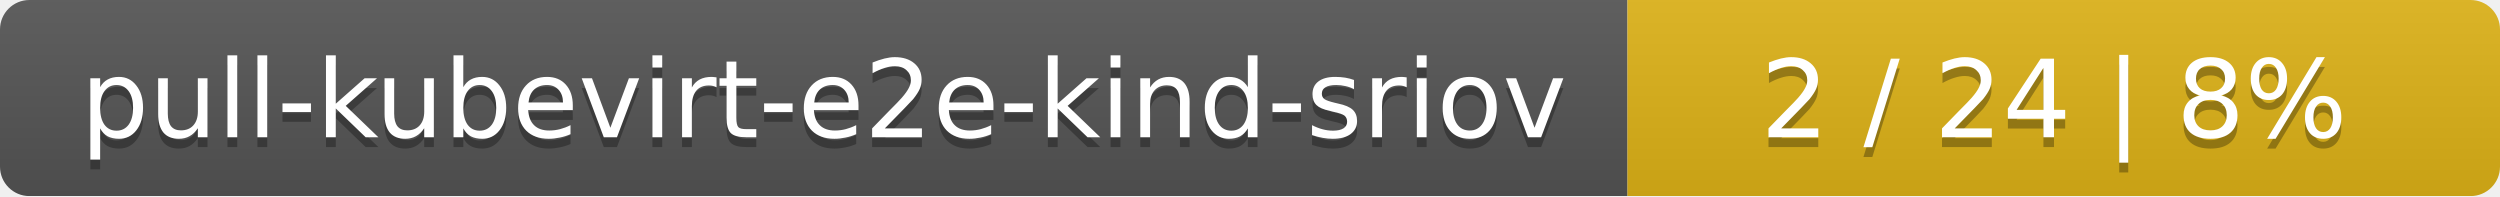
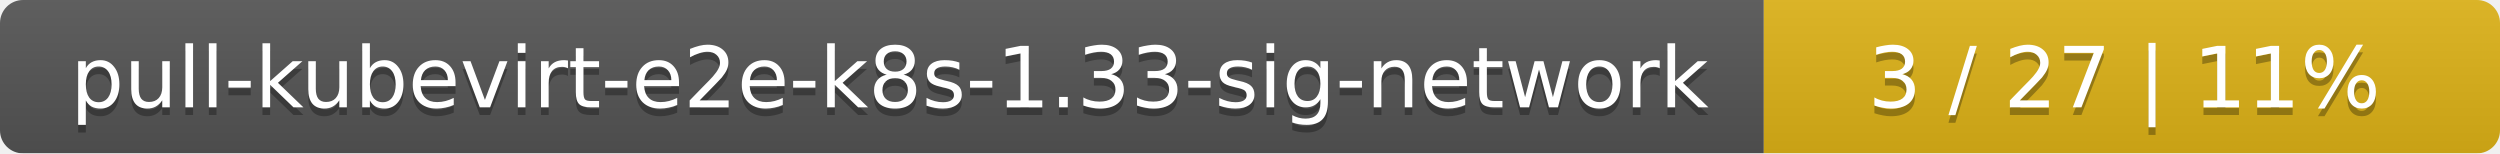
- <svg xmlns="http://www.w3.org/2000/svg" width="255" height="20">
+ <svg xmlns="http://www.w3.org/2000/svg" width="326" height="20">
  <linearGradient id="smooth" x2="0" y2="100%">
    <stop offset="0" stop-color="#bbb" stop-opacity=".1" />
    <stop offset="1" stop-opacity=".1" />
  </linearGradient>
  <mask id="round">
-     <rect width="255" height="20" rx="3" fill="#fff" />
+     <rect width="326" height="20" rx="3" fill="#fff" />
  </mask>
  <g mask="url(#round)">
-     <rect width="166" height="20" fill="#555" />
-     <rect x="166" width="89" height="20" fill="#dfb317" />
-     <rect width="255" height="20" fill="url(#smooth)" />
+     <rect width="230" height="20" fill="#555" />
+     <rect x="230" width="96" height="20" fill="#dfb317" />
+     <rect width="326" height="20" fill="url(#smooth)" />
  </g>
  <g fill="#fff" text-anchor="middle" font-family="DejaVu Sans,Verdana,Geneva,sans-serif" font-size="11">
-     <text x="84" y="15" fill="#010101" fill-opacity=".3">pull-kubevirt-e2e-kind-sriov</text>
-     <text x="84" y="14">pull-kubevirt-e2e-kind-sriov</text>
-     <text x="209.5" y="15" fill="#010101" fill-opacity=".3">2 / 24    |    8%</text>
-     <text x="209.5" y="14">2 / 24    |    8%</text>
+     <text x="116" y="15" fill="#010101" fill-opacity=".3">pull-kubevirt-e2e-k8s-1.33-sig-network</text>
+     <text x="116" y="14">pull-kubevirt-e2e-k8s-1.33-sig-network</text>
+     <text x="277" y="15" fill="#010101" fill-opacity=".3">3 / 27    |    11%</text>
+     <text x="277" y="14">3 / 27    |    11%</text>
  </g>
</svg>
